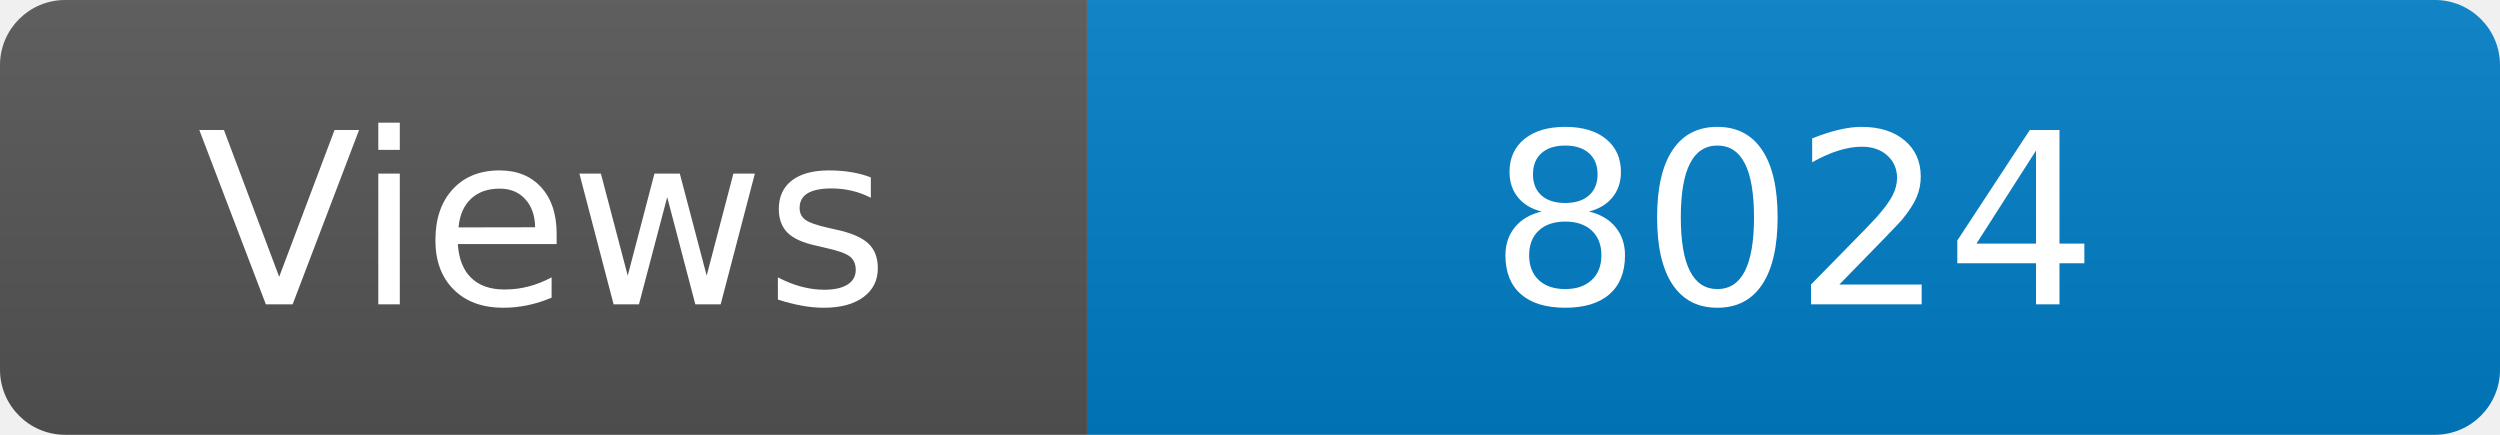
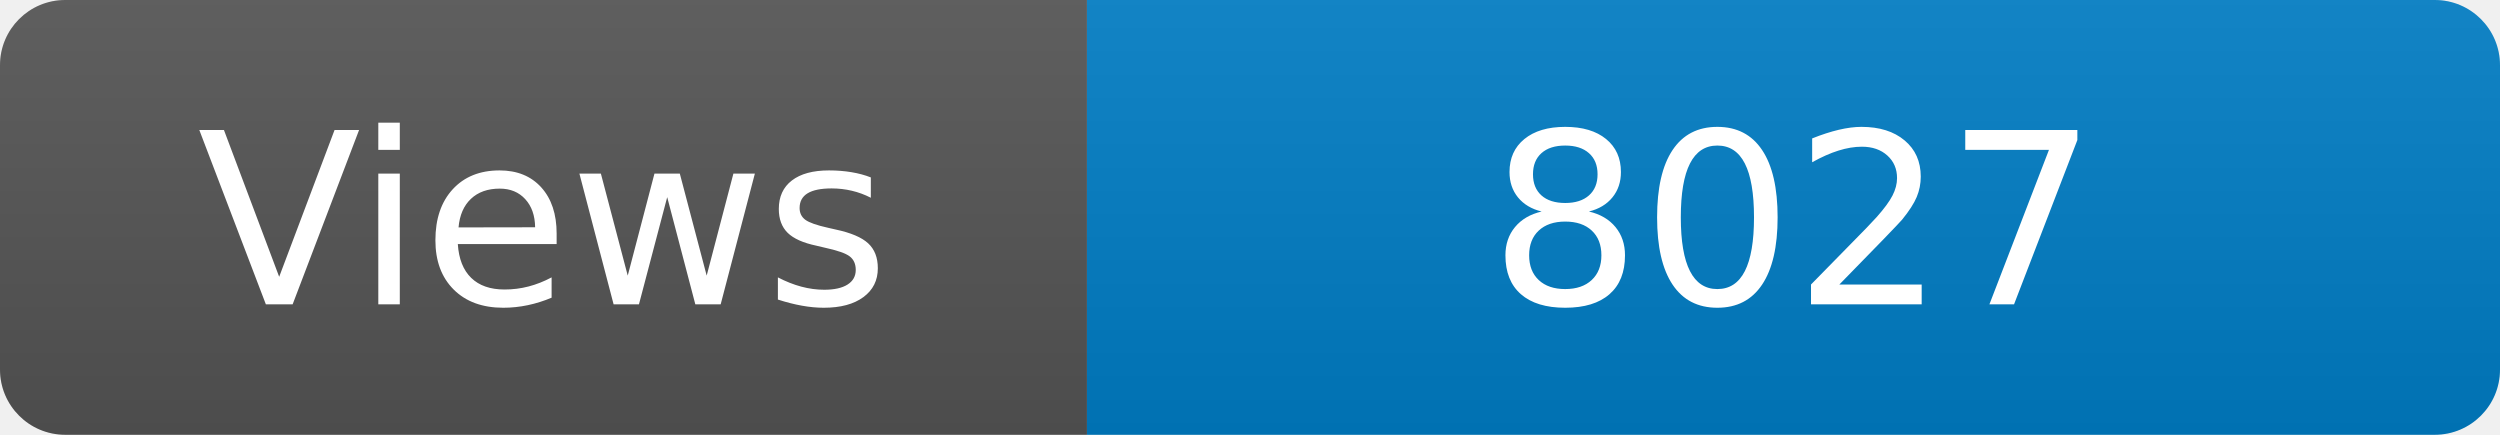
<svg xmlns="http://www.w3.org/2000/svg" width="115" height="20" role="img" aria-label="Maintained?: yes">
  <linearGradient id="s" x2="0" y2="100%">
    <stop offset="0" stop-color="#bbb" stop-opacity=".1" />
    <stop offset="1" stop-opacity=".1" />
  </linearGradient>
  <clipPath id="r">
    <rect width="115" height="20" rx="3" fill="#fff" />
  </clipPath>
  <g clip-path="url(#r)">
    <rect width="50" height="20" fill="#555" />
    <rect x="50" width="160" height="20" fill="#007ec6" />
    <rect width="115" height="20" fill="url(#s)" />
  </g>
  <g fill="#fff" text-anchor="middle" font-family="Verdana,Geneva,DejaVu Sans,sans-serif" font-size="110">
    <text x="250" y="140" transform="scale(.1)" fill="#fff">Views</text>
-     <text x="825" y="140" transform="scale(.1)" fill="#fff">8024</text>
+     <text x="825" y="140" transform="scale(.1)" fill="#fff">8027</text>
  </g>
</svg>
